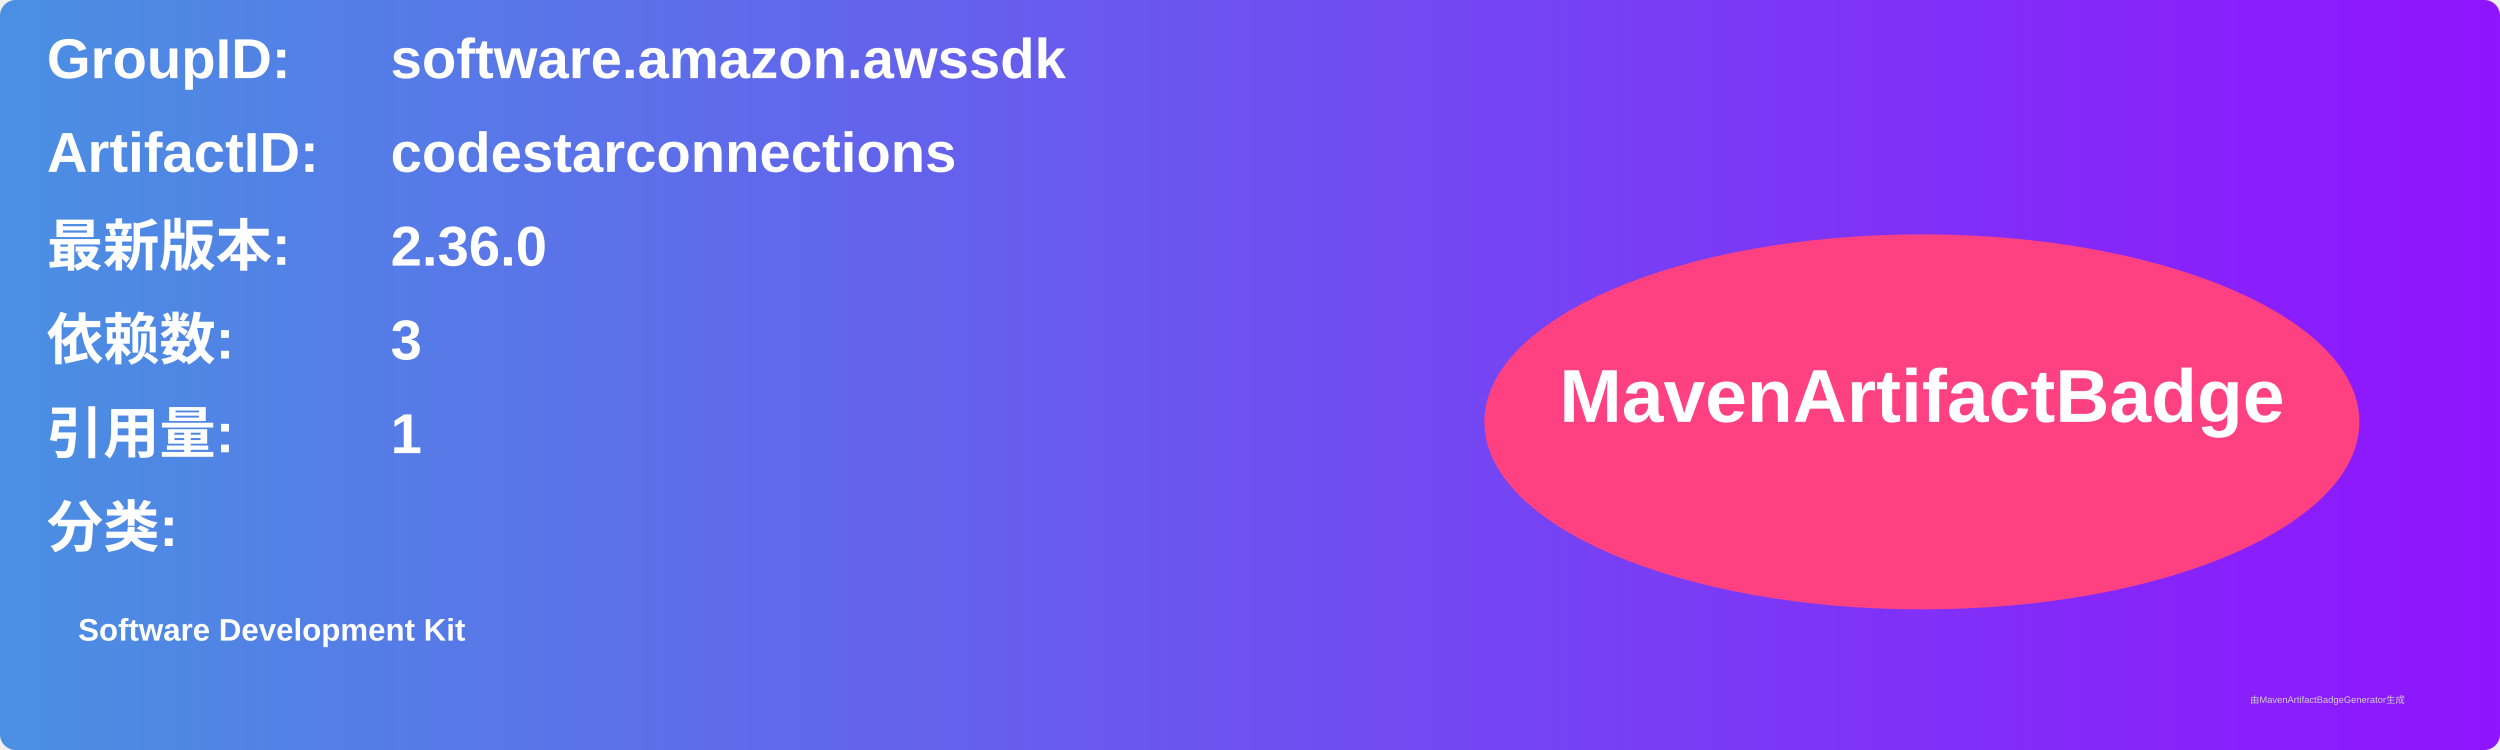
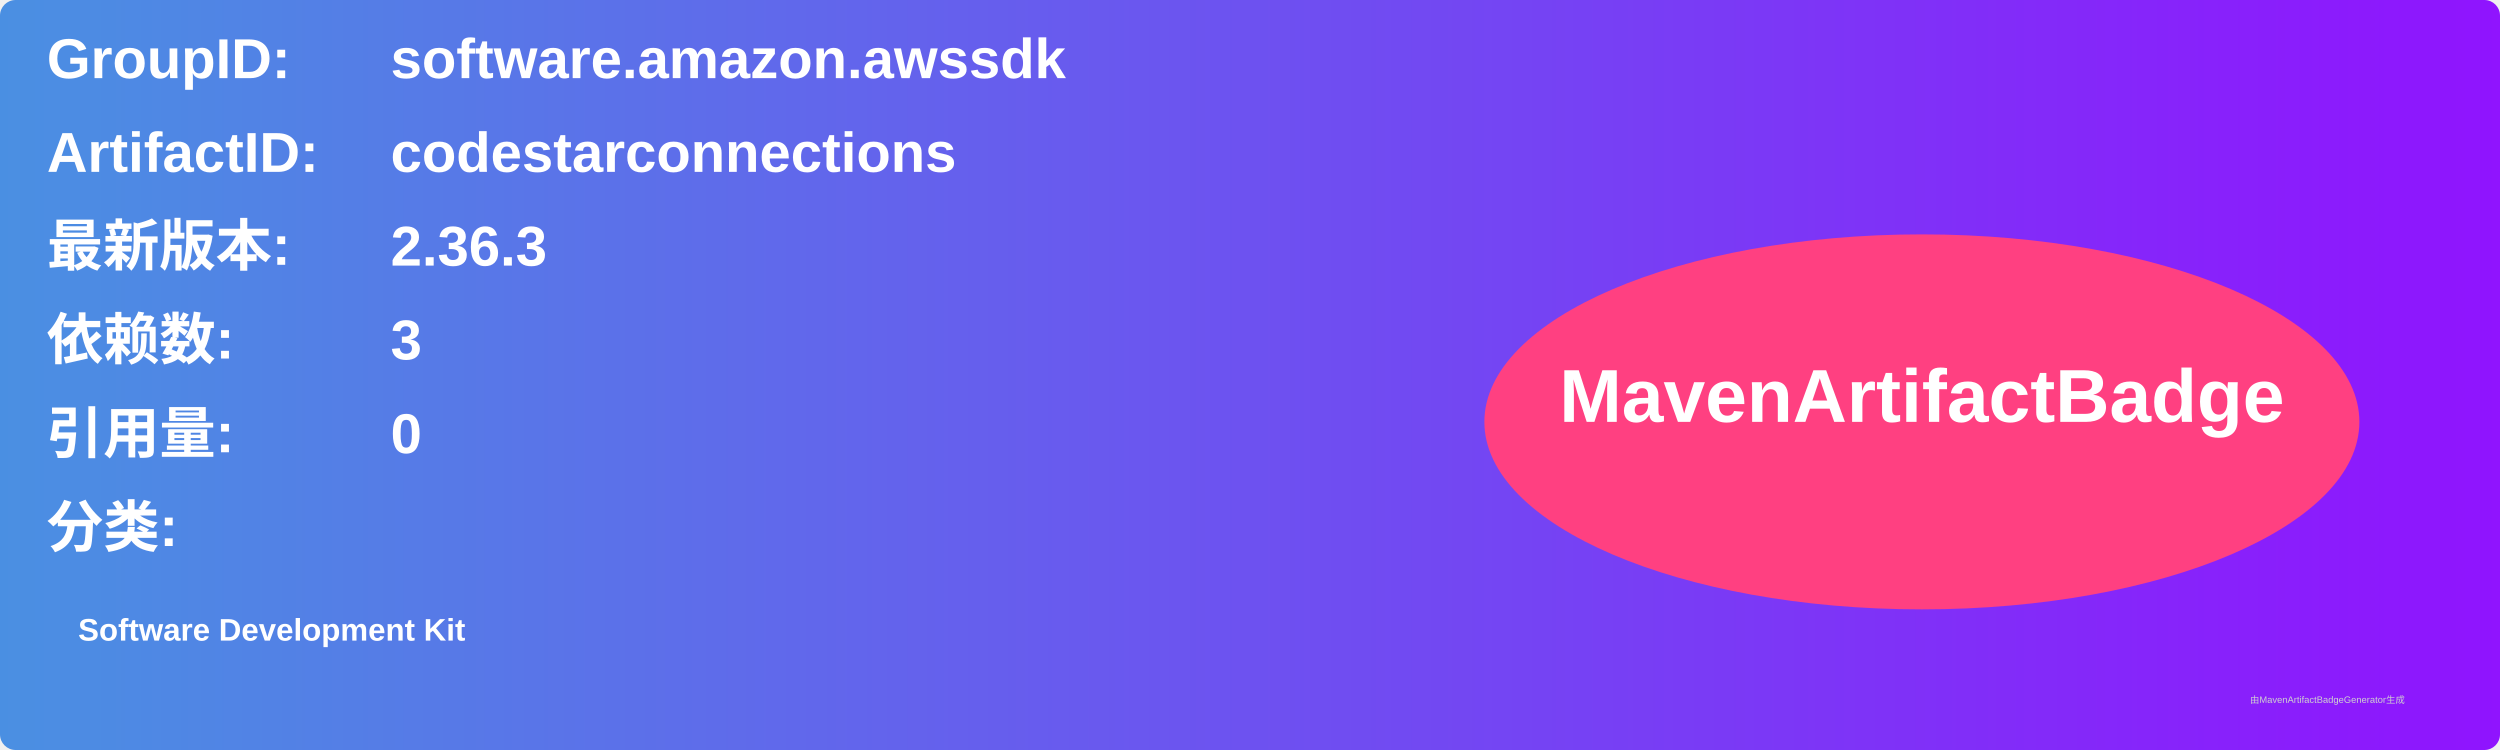
<svg xmlns="http://www.w3.org/2000/svg" width="800" height="240" viewBox="0 0 800 240">
  <linearGradient id="grad" x1="0%" y1="0%" x2="100%" y2="0%">
    <stop offset="0%" stop-color="#4a90e2" />
    <stop offset="100%" stop-color="#9013fe" />
  </linearGradient>
  <rect width="100%" height="100%" rx="5" ry="5" fill="url(#grad)" />
  <g transform="translate(15, 15)">
    <text x="0" y="10" font-family="Arial" font-size="18" fill="white" font-weight="bold" width="260">GroupID:</text>
    <text x="110" y="10" font-family="Arial" font-size="18" fill="white" font-weight="bold" width="460">software.amazon.awssdk</text>
    <text x="0" y="40" font-family="Arial" font-size="18" fill="white" font-weight="bold" width="260">ArtifactID:</text>
    <text x="110" y="40" font-family="Arial" font-size="18" fill="white" font-weight="bold" width="460">codestarconnections</text>
    <text x="0" y="70" font-family="Arial" font-size="18" fill="white" font-weight="bold">最新版本:</text>
    <text x="110" y="70" font-family="Arial" font-size="18" fill="white" font-weight="bold">
-       <tspan font-weight="bold">2.36.0</tspan>
+       <tspan font-weight="bold">2.36.3</tspan>
    </text>
    <text x="0" y="100" font-family="Arial" font-size="18" fill="white" font-weight="bold">依赖数: </text>
    <text x="110" y="100" font-family="Arial" font-size="18" fill="white">
      <tspan font-weight="bold">3</tspan>
    </text>
    <text x="0" y="130" font-family="Arial" font-size="18" fill="white" font-weight="bold">引用量: </text>
    <text x="110" y="130" font-family="Arial" font-size="18" fill="white">
-       <tspan font-weight="bold">1</tspan>
+       <tspan font-weight="bold">0</tspan>
    </text>
    <text x="0" y="160" font-family="Arial" font-size="18" fill="white" font-weight="bold">分类:</text>
    <text x="10" y="190" font-family="Arial" font-size="10" fill="white">
      <tspan font-weight="bold">Software Development Kit</tspan>
    </text>
    <ellipse cx="600" cy="120" rx="140" ry="60" fill="#ff4081" />
    <text x="600" y="120" text-anchor="middle" font-family="Arial" font-size="24" fill="white" font-weight="bold">MavenArtifactBadge</text>
  </g>
  <text x="720" y="225" font-family="Arial" font-size="3" fill="#d0d0d0">由MavenArtifactBadgeGenerator生成</text>
</svg>
